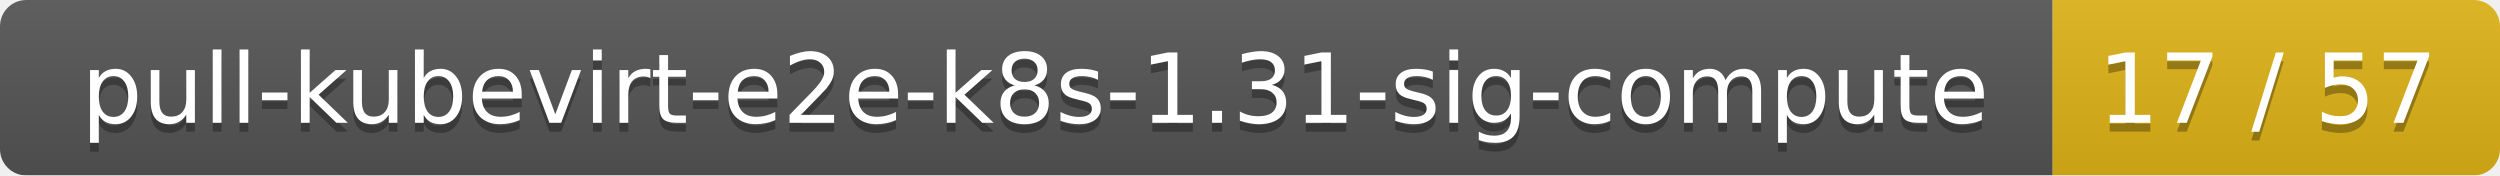
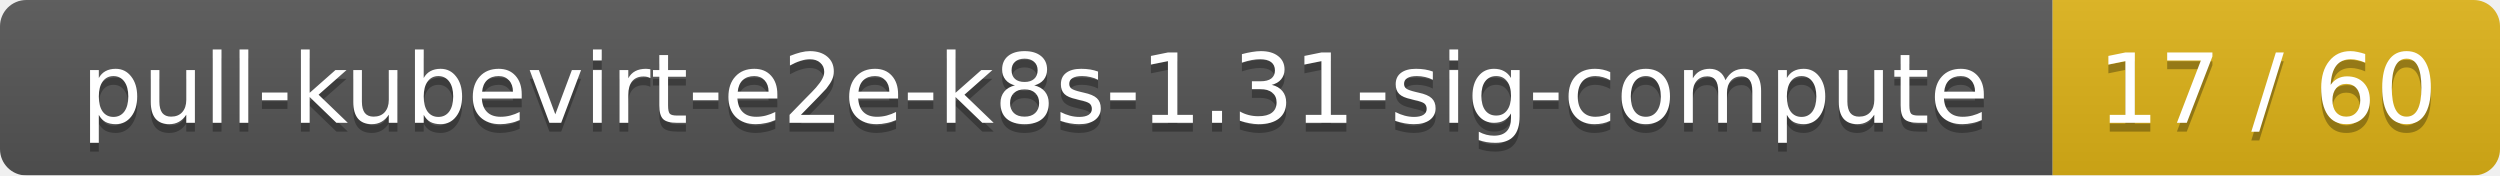
<svg xmlns="http://www.w3.org/2000/svg" width="285" height="20">
  <linearGradient id="smooth" x2="0" y2="100%">
    <stop offset="0" stop-color="#bbb" stop-opacity=".1" />
    <stop offset="1" stop-opacity=".1" />
  </linearGradient>
  <mask id="round">
    <rect width="285" height="20" rx="3" fill="#fff" />
  </mask>
  <g mask="url(#round)">
    <rect width="234" height="20" fill="#555" />
    <rect x="234" width="51" height="20" fill="#dfb317" />
    <rect width="285" height="20" fill="url(#smooth)" />
  </g>
  <g fill="#fff" text-anchor="middle" font-family="DejaVu Sans,Verdana,Geneva,sans-serif" font-size="11">
    <text x="118" y="15" fill="#010101" fill-opacity=".3">pull-kubevirt-e2e-k8s-1.31-sig-compute</text>
    <text x="118" y="14">pull-kubevirt-e2e-k8s-1.31-sig-compute</text>
-     <text x="258.5" y="15" fill="#010101" fill-opacity=".3">17 / 57</text>
-     <text x="258.5" y="14">17 / 57</text>
+     <text x="258.5" y="15" fill="#010101" fill-opacity=".3">17 / 60</text>
+     <text x="258.5" y="14">17 / 60</text>
  </g>
</svg>
